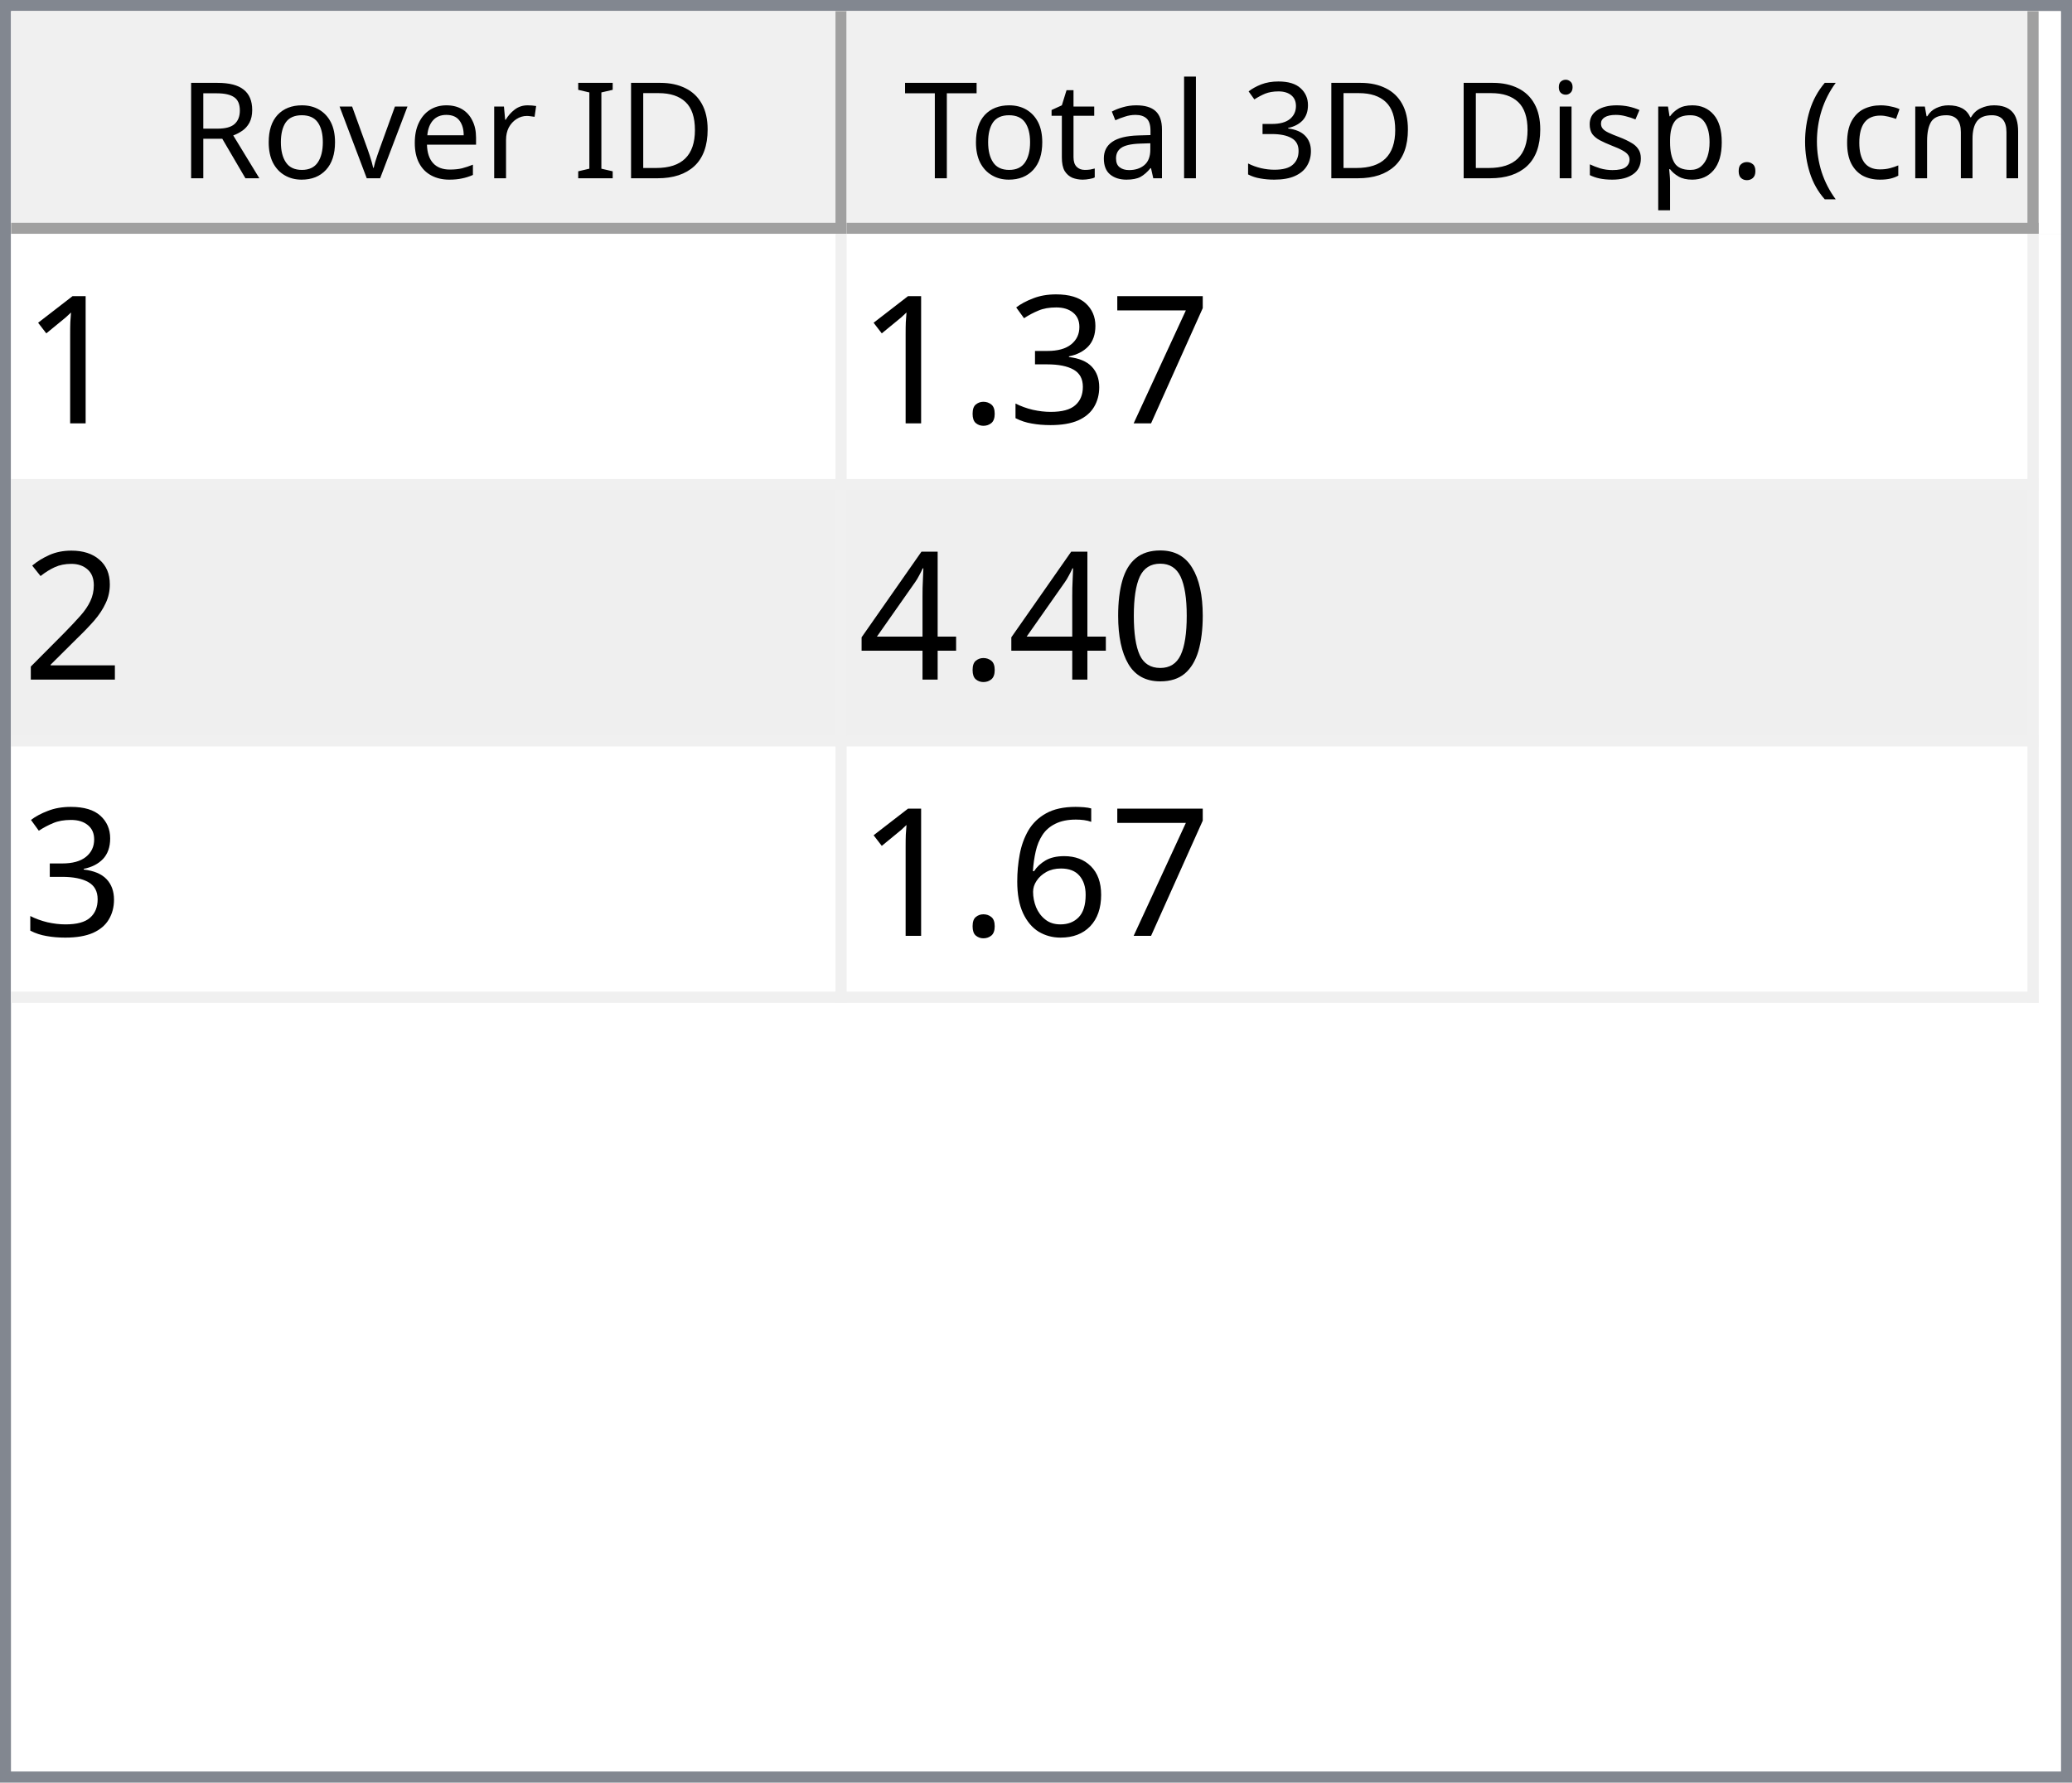
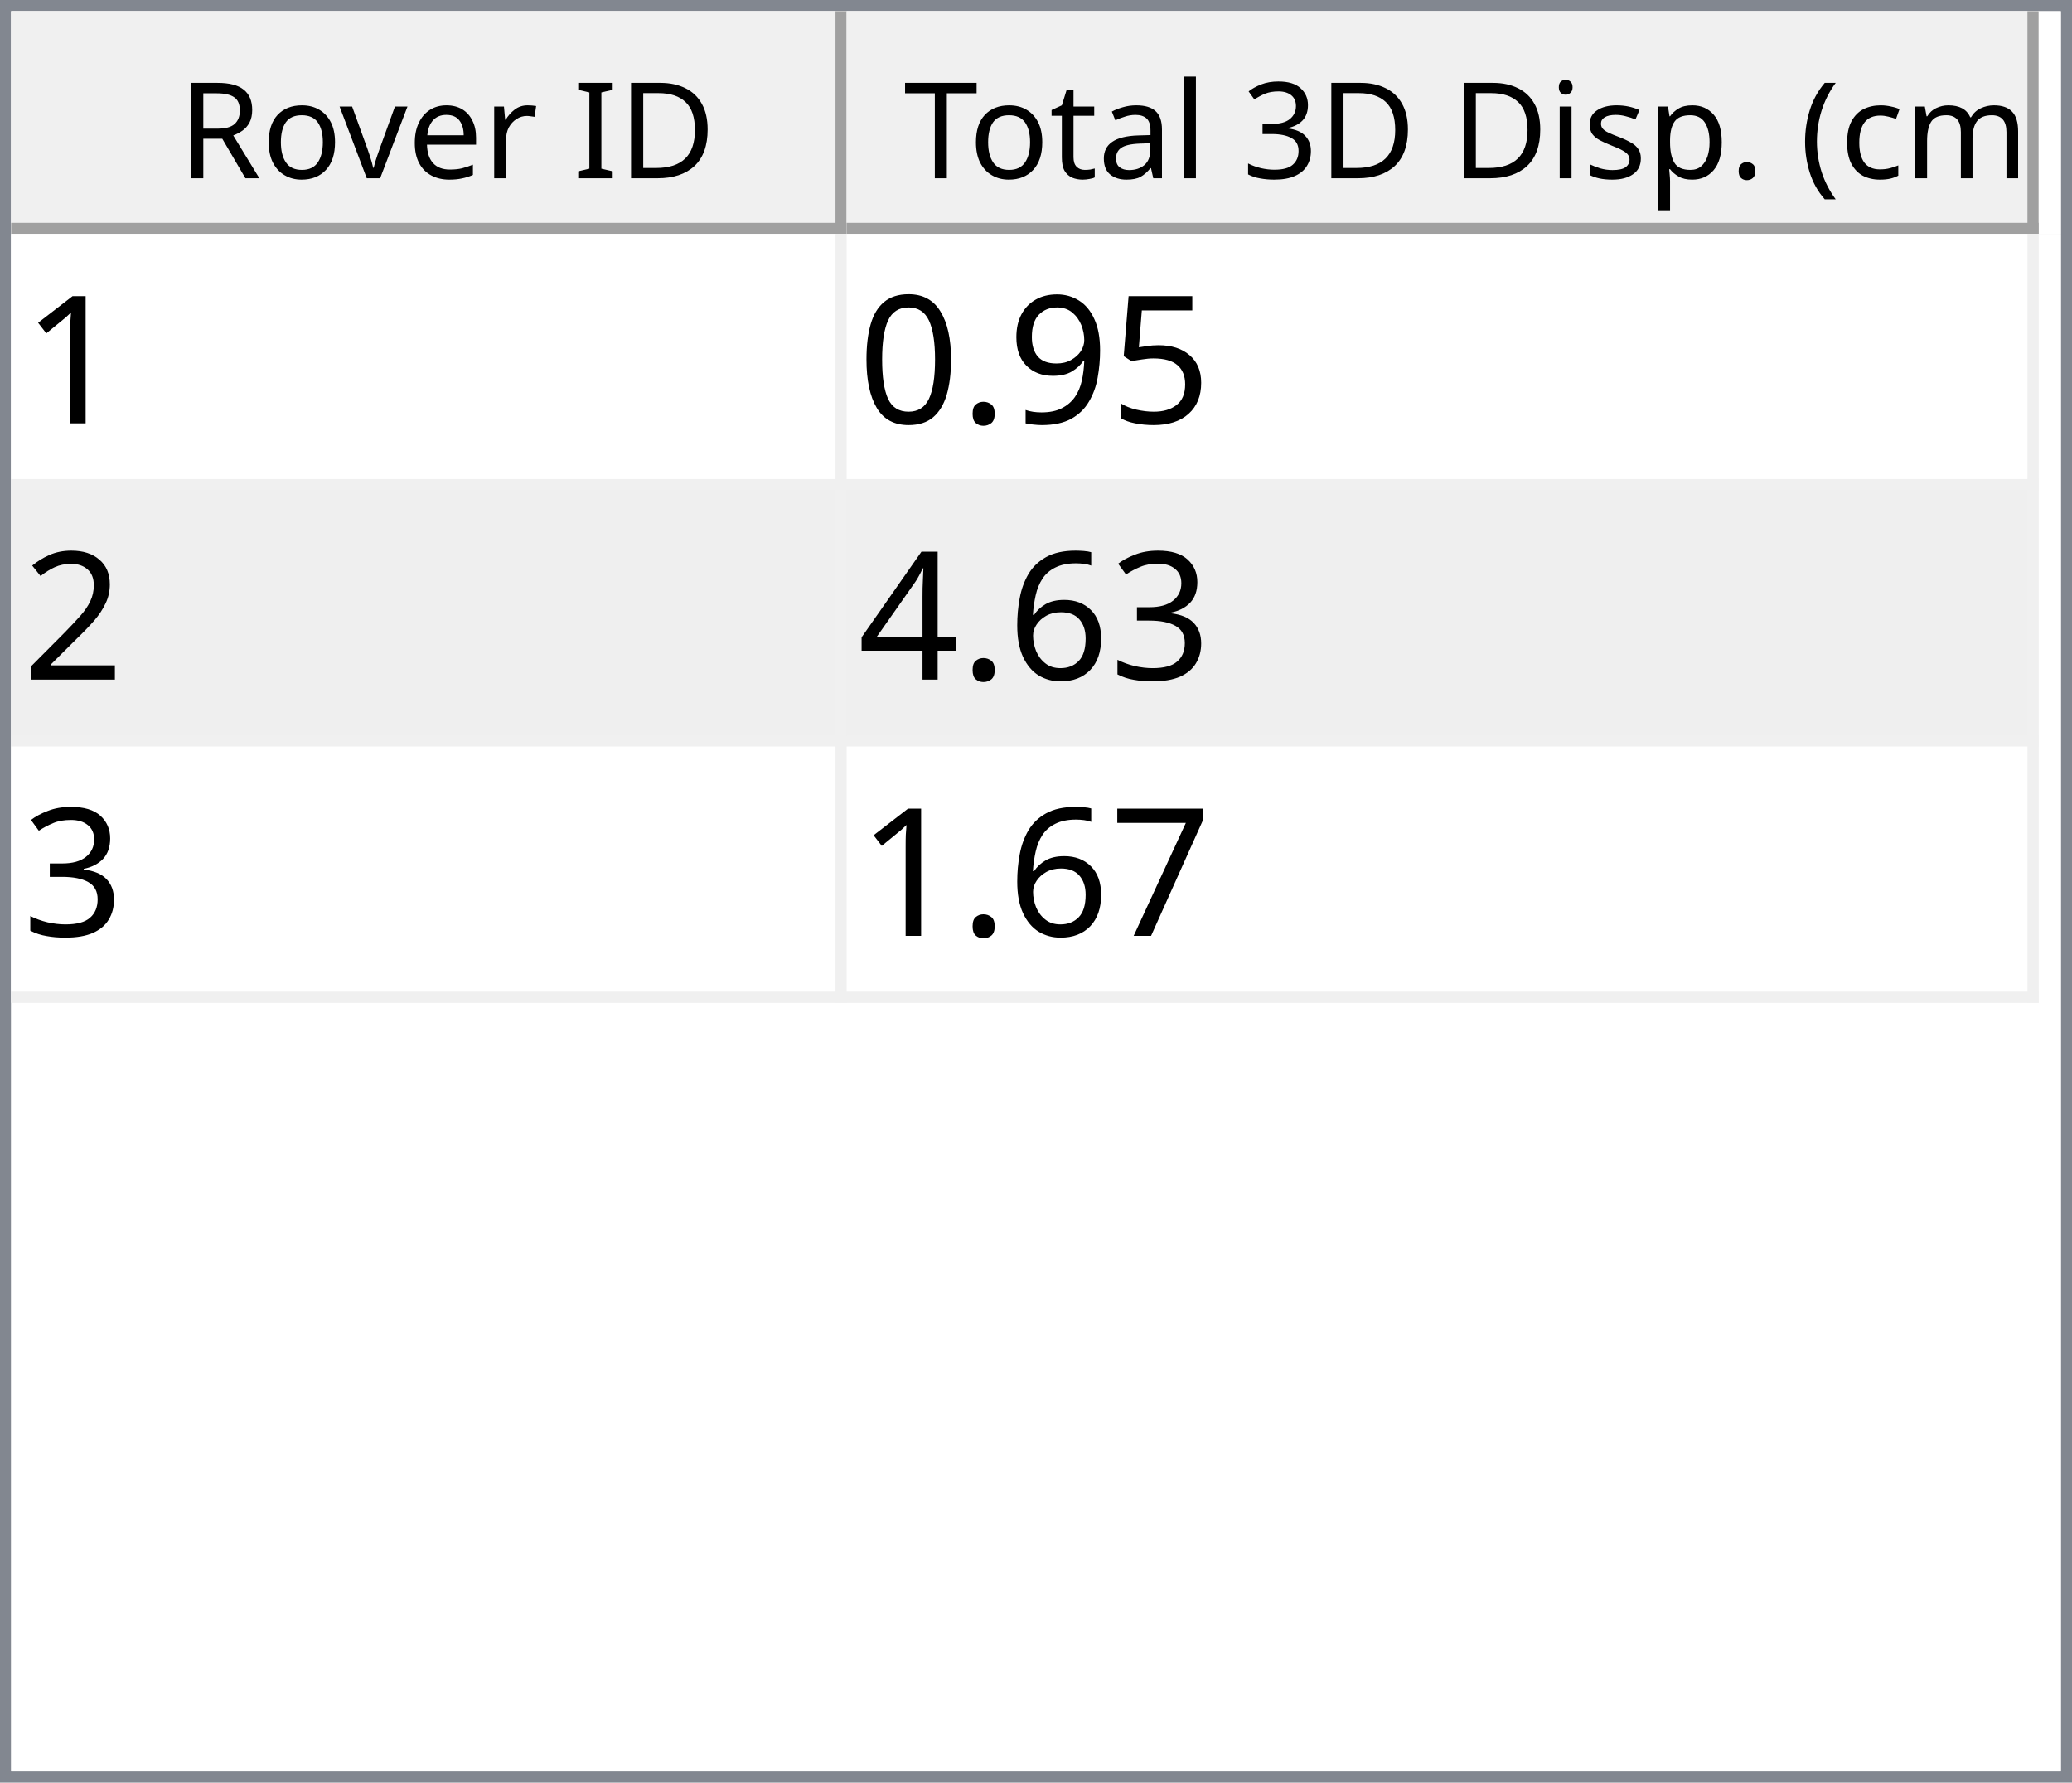
<svg xmlns="http://www.w3.org/2000/svg" style="fill-opacity:1; color-rendering:auto; color-interpolation:auto; text-rendering:auto; stroke:black; stroke-linecap:square; stroke-miterlimit:10; shape-rendering:auto; stroke-opacity:1; fill:black; stroke-dasharray:none; font-weight:normal; stroke-width:1; font-family:'Dialog'; font-style:normal; stroke-linejoin:miter; font-size:12px; stroke-dashoffset:0; image-rendering:auto;" width="186" height="160">
  <defs id="genericDefs" />
  <g>
    <defs id="defs1">
      <clipPath clipPathUnits="userSpaceOnUse" id="clipPath1">
        <path d="M0 0 L186 0 L186 160 L0 160 L0 0 Z" />
      </clipPath>
      <clipPath clipPathUnits="userSpaceOnUse" id="clipPath2">
        <path d="M0 0 L0 160 L186 160 L186 0 Z" />
      </clipPath>
      <clipPath clipPathUnits="userSpaceOnUse" id="clipPath3">
        <path d="M0 0 L0 20 L184 20 L184 0 Z" />
      </clipPath>
      <clipPath clipPathUnits="userSpaceOnUse" id="clipPath4">
        <path d="M0 0 L0 20 L75 20 L75 0 Z" />
      </clipPath>
      <clipPath clipPathUnits="userSpaceOnUse" id="clipPath5">
        <path d="M1 1 L1 19 L74 19 L74 1 Z" />
      </clipPath>
      <clipPath clipPathUnits="userSpaceOnUse" id="clipPath6">
        <path d="M0 0 L0 18 L73 18 L73 0 Z" />
      </clipPath>
      <clipPath clipPathUnits="userSpaceOnUse" id="clipPath7">
        <path d="M-0.5 -0.5 L-0.5 19.5 L74.5 19.5 L74.5 -0.5 Z" />
      </clipPath>
      <clipPath clipPathUnits="userSpaceOnUse" id="clipPath8">
        <path d="M0 0 L0 20 L107 20 L107 0 Z" />
      </clipPath>
      <clipPath clipPathUnits="userSpaceOnUse" id="clipPath9">
        <path d="M1 1 L1 19 L106 19 L106 1 Z" />
      </clipPath>
      <clipPath clipPathUnits="userSpaceOnUse" id="clipPath10">
        <path d="M0 0 L0 18 L105 18 L105 0 Z" />
      </clipPath>
      <clipPath clipPathUnits="userSpaceOnUse" id="clipPath11">
        <path d="M-0.5 -0.5 L-0.5 19.5 L106.5 19.5 L106.5 -0.5 Z" />
      </clipPath>
      <clipPath clipPathUnits="userSpaceOnUse" id="clipPath12">
        <path d="M0 0 L0 138 L184 138 L184 0 Z" />
      </clipPath>
      <clipPath clipPathUnits="userSpaceOnUse" id="clipPath13">
        <path d="M0 0 L0 69 L182 69 L182 0 Z" />
      </clipPath>
      <clipPath clipPathUnits="userSpaceOnUse" id="clipPath14">
        <path d="M-0.5 -0.5 L-0.5 68.5 L181.5 68.5 L181.5 -0.5 Z" />
      </clipPath>
      <clipPath clipPathUnits="userSpaceOnUse" id="clipPath15">
        <path d="M0 0 L0 22 L74 22 L74 0 Z" />
      </clipPath>
      <clipPath clipPathUnits="userSpaceOnUse" id="clipPath16">
        <path d="M0 0 L0 22 L106 22 L106 0 Z" />
      </clipPath>
      <font horiz-adv-x="64.551" id="font1">
        <font-face ascent="107.91" descent="25.098" units-per-em="100" style="font-style:normal; font-family:Segoe UI; font-weight:normal;" />
        <missing-glyph horiz-adv-x="64.551" d="M8.109 0 L8.109 68.266 L56.453 68.266 L56.453 0 L8.109 0 ZM15.328 7.234 L49.219 7.234 L49.219 61.031 L15.328 61.031 L15.328 7.234 Z" />
        <glyph unicode="D" horiz-adv-x="70.117" d="M9.188 0 L9.188 70.016 L28.516 70.016 Q65.531 70.016 65.531 35.891 Q65.531 19.672 55.25 9.836 Q44.969 0 27.734 0 L9.188 0 ZM17.391 62.594 L17.391 7.422 L27.828 7.422 Q41.609 7.422 49.273 14.797 Q56.938 22.172 56.938 35.688 Q56.938 62.594 28.328 62.594 L17.391 62.594 Z" />
        <glyph unicode="I" horiz-adv-x="26.611" d="M17.391 0 L9.188 0 L9.188 70.016 L17.391 70.016 L17.391 0 Z" />
        <glyph unicode=" " horiz-adv-x="27.393" d="" />
        <glyph unicode="r" horiz-adv-x="34.766" d="M34.188 41.891 Q32.078 43.5 28.125 43.5 Q23 43.5 19.555 38.672 Q16.109 33.844 16.109 25.484 L16.109 0 L8.109 0 L8.109 50 L16.109 50 L16.109 39.703 L16.312 39.703 Q18.016 44.969 21.531 47.922 Q25.047 50.875 29.391 50.875 Q32.516 50.875 34.188 50.203 L34.188 41.891 Z" />
        <glyph unicode="e" horiz-adv-x="52.295" d="M48.297 23 L12.984 23 Q13.188 14.656 17.484 10.109 Q21.781 5.562 29.297 5.562 Q37.75 5.562 44.828 11.141 L44.828 3.609 Q38.234 -1.172 27.391 -1.172 Q16.797 -1.172 10.742 5.641 Q4.688 12.453 4.688 24.812 Q4.688 36.469 11.305 43.82 Q17.922 51.172 27.734 51.172 Q37.547 51.172 42.922 44.828 Q48.297 38.484 48.297 27.203 L48.297 23 ZM40.094 29.781 Q40.047 36.719 36.75 40.578 Q33.453 44.438 27.594 44.438 Q21.922 44.438 17.969 40.383 Q14.016 36.328 13.094 29.781 L40.094 29.781 Z" />
        <glyph unicode="v" horiz-adv-x="47.9" d="M47.406 50 L27.484 0 L19.625 0 L0.688 50 L9.469 50 L22.172 13.672 Q23.578 9.672 23.922 6.688 L24.125 6.688 Q24.609 10.453 25.688 13.484 L38.969 50 L47.406 50 Z" />
        <glyph unicode="o" horiz-adv-x="58.594" d="M29 -1.172 Q17.922 -1.172 11.305 5.836 Q4.688 12.844 4.688 24.422 Q4.688 37.016 11.57 44.094 Q18.453 51.172 30.172 51.172 Q41.359 51.172 47.633 44.289 Q53.906 37.406 53.906 25.203 Q53.906 13.234 47.141 6.031 Q40.375 -1.172 29 -1.172 ZM29.594 44.438 Q21.875 44.438 17.383 39.188 Q12.891 33.938 12.891 24.703 Q12.891 15.828 17.43 10.695 Q21.969 5.562 29.594 5.562 Q37.359 5.562 41.531 10.594 Q45.703 15.625 45.703 24.906 Q45.703 34.281 41.531 39.359 Q37.359 44.438 29.594 44.438 Z" />
        <glyph unicode="R" horiz-adv-x="59.814" d="M59.375 0 L49.609 0 L37.891 19.625 Q36.281 22.359 34.766 24.289 Q33.25 26.219 31.664 27.438 Q30.078 28.656 28.25 29.219 Q26.422 29.781 24.125 29.781 L17.391 29.781 L17.391 0 L9.188 0 L9.188 70.016 L30.078 70.016 Q34.672 70.016 38.555 68.867 Q42.438 67.719 45.289 65.375 Q48.141 63.031 49.758 59.547 Q51.375 56.062 51.375 51.375 Q51.375 47.703 50.273 44.656 Q49.172 41.609 47.148 39.211 Q45.125 36.812 42.266 35.133 Q39.406 33.453 35.844 32.516 L35.844 32.328 Q37.594 31.547 38.891 30.547 Q40.188 29.547 41.359 28.18 Q42.531 26.812 43.68 25.078 Q44.828 23.344 46.234 21.047 L59.375 0 ZM17.391 62.594 L17.391 37.203 L28.516 37.203 Q31.594 37.203 34.203 38.133 Q36.812 39.062 38.719 40.797 Q40.625 42.531 41.703 45.047 Q42.781 47.562 42.781 50.688 Q42.781 56.297 39.141 59.445 Q35.5 62.594 28.609 62.594 L17.391 62.594 Z" />
        <glyph unicode=")" horiz-adv-x="30.176" d="M8.297 -15.922 L1.172 -15.922 Q16.406 2.344 16.406 26.812 Q16.406 51.469 1.078 70.016 L8.297 70.016 Q23.531 52.156 23.531 26.703 Q23.531 1.375 8.297 -15.922 Z" />
        <glyph unicode="m" horiz-adv-x="86.133" d="M79.109 0 L71.094 0 L71.094 28.719 Q71.094 37.016 68.531 40.727 Q65.969 44.438 59.906 44.438 Q54.781 44.438 51.195 39.75 Q47.609 35.062 47.609 28.516 L47.609 0 L39.594 0 L39.594 29.688 Q39.594 44.438 28.219 44.438 Q22.953 44.438 19.531 40.016 Q16.109 35.594 16.109 28.516 L16.109 0 L8.109 0 L8.109 50 L16.109 50 L16.109 42.094 L16.312 42.094 Q21.625 51.172 31.844 51.172 Q36.969 51.172 40.773 48.312 Q44.578 45.453 46 40.828 Q51.562 51.172 62.594 51.172 Q79.109 51.172 79.109 30.812 L79.109 0 Z" />
        <glyph unicode="c" horiz-adv-x="46.191" d="M42.188 2.297 Q36.422 -1.172 28.516 -1.172 Q17.828 -1.172 11.258 5.789 Q4.688 12.75 4.688 23.828 Q4.688 36.188 11.766 43.68 Q18.844 51.172 30.672 51.172 Q37.25 51.172 42.281 48.734 L42.281 40.531 Q36.719 44.438 30.375 44.438 Q22.703 44.438 17.797 38.945 Q12.891 33.453 12.891 24.516 Q12.891 15.719 17.508 10.641 Q22.125 5.562 29.891 5.562 Q36.422 5.562 42.188 9.906 L42.188 2.297 Z" />
        <glyph unicode="(" horiz-adv-x="30.176" d="M29.109 -15.922 L21.969 -15.922 Q6.844 1.375 6.844 26.703 Q6.844 52.156 21.969 70.016 L29.203 70.016 Q13.875 51.469 13.875 26.812 Q13.875 2.344 29.109 -15.922 Z" />
        <glyph unicode="." horiz-adv-x="21.68" d="M10.891 -1.078 Q8.641 -1.078 7.055 0.539 Q5.469 2.156 5.469 4.391 Q5.469 6.641 7.055 8.273 Q8.641 9.906 10.891 9.906 Q13.188 9.906 14.797 8.273 Q16.406 6.641 16.406 4.391 Q16.406 2.156 14.797 0.539 Q13.188 -1.078 10.891 -1.078 Z" />
        <glyph unicode="p" horiz-adv-x="58.789" d="M16.312 7.234 L16.109 7.234 L16.109 -23 L8.109 -23 L8.109 50 L16.109 50 L16.109 41.219 L16.312 41.219 Q22.219 51.172 33.594 51.172 Q43.266 51.172 48.688 44.461 Q54.109 37.75 54.109 26.469 Q54.109 13.922 48 6.375 Q41.891 -1.172 31.297 -1.172 Q21.578 -1.172 16.312 7.234 ZM16.109 27.391 L16.109 20.406 Q16.109 14.203 20.141 9.883 Q24.172 5.562 30.375 5.562 Q37.641 5.562 41.773 11.133 Q45.906 16.703 45.906 26.609 Q45.906 34.969 42.047 39.703 Q38.188 44.438 31.594 44.438 Q24.609 44.438 20.359 39.578 Q16.109 34.719 16.109 27.391 Z" />
        <glyph unicode="s" horiz-adv-x="42.432" d="M5.078 1.812 L5.078 10.406 Q11.625 5.562 19.484 5.562 Q30.031 5.562 30.031 12.594 Q30.031 14.594 29.125 15.992 Q28.219 17.391 26.68 18.461 Q25.141 19.531 23.07 20.383 Q21 21.234 18.609 22.172 Q15.281 23.484 12.766 24.828 Q10.25 26.172 8.57 27.859 Q6.891 29.547 6.031 31.695 Q5.172 33.844 5.172 36.719 Q5.172 40.234 6.789 42.945 Q8.406 45.656 11.086 47.484 Q13.766 49.312 17.211 50.242 Q20.656 51.172 24.312 51.172 Q30.812 51.172 35.938 48.922 L35.938 40.828 Q30.422 44.438 23.25 44.438 Q21 44.438 19.195 43.922 Q17.391 43.406 16.094 42.477 Q14.797 41.547 14.086 40.258 Q13.375 38.969 13.375 37.406 Q13.375 35.453 14.086 34.133 Q14.797 32.812 16.164 31.789 Q17.531 30.766 19.484 29.938 Q21.438 29.109 23.922 28.125 Q27.25 26.859 29.883 25.516 Q32.516 24.172 34.375 22.484 Q36.234 20.797 37.234 18.602 Q38.234 16.406 38.234 13.375 Q38.234 9.672 36.602 6.938 Q34.969 4.203 32.234 2.398 Q29.5 0.594 25.93 -0.289 Q22.359 -1.172 18.453 -1.172 Q10.75 -1.172 5.078 1.812 Z" />
        <glyph unicode="i" horiz-adv-x="24.219" d="M12.203 62.703 Q10.062 62.703 8.547 64.164 Q7.031 65.625 7.031 67.875 Q7.031 70.125 8.547 71.609 Q10.062 73.094 12.203 73.094 Q14.406 73.094 15.945 71.609 Q17.484 70.125 17.484 67.875 Q17.484 65.719 15.945 64.211 Q14.406 62.703 12.203 62.703 ZM16.109 0 L8.109 0 L8.109 50 L16.109 50 L16.109 0 Z" />
        <glyph unicode="3" horiz-adv-x="53.906" d="M46.531 19.828 Q46.531 15.094 44.75 11.211 Q42.969 7.328 39.719 4.57 Q36.469 1.812 31.93 0.297 Q27.391 -1.219 21.922 -1.219 Q11.922 -1.219 6 2.594 L6 11.188 Q13.094 5.609 22.219 5.609 Q25.875 5.609 28.828 6.539 Q31.781 7.469 33.906 9.227 Q36.031 10.984 37.18 13.477 Q38.328 15.969 38.328 19.094 Q38.328 32.812 18.797 32.812 L12.984 32.812 L12.984 39.594 L18.5 39.594 Q35.797 39.594 35.797 52.484 Q35.797 64.406 22.609 64.406 Q15.188 64.406 8.688 59.422 L8.688 67.188 Q15.375 71.188 24.609 71.188 Q29 71.188 32.57 69.969 Q36.141 68.75 38.68 66.555 Q41.219 64.359 42.609 61.281 Q44 58.203 44 54.5 Q44 40.672 30.031 36.719 L30.031 36.531 Q33.594 36.141 36.625 34.797 Q39.656 33.453 41.852 31.305 Q44.047 29.156 45.289 26.25 Q46.531 23.344 46.531 19.828 Z" />
        <glyph unicode="l" horiz-adv-x="24.219" d="M16.109 0 L8.109 0 L8.109 74.031 L16.109 74.031 L16.109 0 Z" />
        <glyph unicode="a" horiz-adv-x="50.879" d="M43.891 0 L35.891 0 L35.891 7.812 L35.688 7.812 Q30.469 -1.172 20.312 -1.172 Q12.844 -1.172 8.617 2.781 Q4.391 6.734 4.391 13.281 Q4.391 27.297 20.906 29.594 L35.891 31.688 Q35.891 44.438 25.594 44.438 Q16.547 44.438 9.281 38.281 L9.281 46.484 Q16.656 51.172 26.266 51.172 Q43.891 51.172 43.891 32.516 L43.891 0 ZM35.891 25.297 L23.828 23.641 Q18.266 22.859 15.43 20.875 Q12.594 18.891 12.594 13.875 Q12.594 10.203 15.211 7.883 Q17.828 5.562 22.172 5.562 Q28.125 5.562 32.008 9.742 Q35.891 13.922 35.891 20.312 L35.891 25.297 Z" />
        <glyph unicode="t" horiz-adv-x="33.887" d="M31.297 0.484 Q28.469 -1.078 23.828 -1.078 Q10.688 -1.078 10.688 13.578 L10.688 43.172 L2.094 43.172 L2.094 50 L10.688 50 L10.688 62.203 L18.703 64.797 L18.703 50 L31.297 50 L31.297 43.172 L18.703 43.172 L18.703 14.984 Q18.703 9.969 20.414 7.82 Q22.125 5.672 26.078 5.672 Q29.109 5.672 31.297 7.328 L31.297 0.484 Z" />
        <glyph unicode="T" horiz-adv-x="52.393" d="M50.594 62.594 L30.375 62.594 L30.375 0 L22.172 0 L22.172 62.594 L2 62.594 L2 70.016 L50.594 70.016 L50.594 62.594 Z" />
      </font>
      <font horiz-adv-x="75.0" id="font2">
        <font-face ascent="100.537" descent="21.973" units-per-em="100" style="font-style:normal; font-family:sans-serif; font-weight:normal;" />
        <missing-glyph horiz-adv-x="75.0" d="M12.5 0 L12.5 62.5 L62.5 62.5 L62.5 0 L12.5 0 ZM14.062 1.562 L60.938 1.562 L60.938 60.938 L14.062 60.938 L14.062 1.562 Z" />
        <glyph unicode="1" horiz-adv-x="55.615" d="M37.25 0 L28.469 0 L28.469 56 Q25.297 52.984 20.141 49.953 Q14.984 46.922 10.891 45.406 L10.891 53.906 Q18.266 57.375 23.781 62.305 Q29.297 67.234 31.594 71.875 L37.25 71.875 L37.25 0 Z" />
+         <glyph unicode="5" horiz-adv-x="55.615" d="M4.156 18.75 L13.375 19.531 Q14.406 12.797 18.141 9.398 Q21.875 6 27.156 6 Q33.5 6 37.891 10.789 Q42.281 15.578 42.281 23.484 Q42.281 31 38.062 35.352 Q33.844 39.703 27 39.703 Q22.75 39.703 19.336 37.773 Q15.922 35.844 13.969 32.766 L5.719 33.844 L12.641 70.609 L48.25 70.609 L48.25 62.203 L19.672 62.203 L15.828 42.969 Q22.266 47.469 29.344 47.469 Q38.719 47.469 45.164 40.969 Q51.609 34.469 51.609 24.266 Q51.609 14.547 45.953 7.469 Q39.062 -1.219 27.156 -1.219 Q17.391 -1.219 11.211 4.25 Q5.031 9.719 4.156 18.75 Z" />
+         <glyph unicode="9" horiz-adv-x="55.615" d="M5.469 16.547 L13.922 17.328 Q14.984 11.375 18.016 8.688 Q21.047 6 25.781 6 Q29.828 6 32.883 7.859 Q35.938 9.719 37.891 12.82 Q39.844 15.922 41.164 21.195 Q42.484 26.469 42.484 31.938 Q42.484 32.516 42.438 33.688 Q39.797 29.5 35.234 26.883 Q30.672 24.266 25.344 24.266 Q16.453 24.266 10.305 30.711 Q4.156 37.156 4.156 47.703 Q4.156 58.594 10.578 65.234 Q17 71.875 26.656 71.875 Q33.641 71.875 39.43 68.117 Q45.219 64.359 48.219 57.398 Q51.219 50.438 51.219 37.25 Q51.219 23.531 48.242 15.406 Q45.266 7.281 39.383 3.031 Q33.5 -1.219 25.594 -1.219 Q17.188 -1.219 11.867 3.445 Q6.547 8.109 5.469 16.547 ZM41.453 48.141 Q41.453 55.719 37.43 60.156 Q33.406 64.594 27.734 64.594 Q21.875 64.594 17.531 59.812 Q13.188 55.031 13.188 47.406 Q13.188 40.578 17.312 36.305 Q21.438 32.031 27.484 32.031 Q33.594 32.031 37.523 36.305 Q41.453 40.578 41.453 48.141 Z" />
+         <glyph unicode="." horiz-adv-x="27.783" d="M9.078 0 L9.078 10.016 L19.094 10.016 L19.094 0 L9.078 0 Z" />
+         <glyph unicode="0" horiz-adv-x="55.615" d="M4.156 35.297 Q4.156 48 6.766 55.742 Q9.375 63.484 14.523 67.68 Q19.672 71.875 27.484 71.875 Q33.25 71.875 37.594 69.555 Q41.938 67.234 44.773 62.867 Q47.609 58.5 49.219 52.227 Q50.828 45.953 50.828 35.297 Q50.828 22.703 48.242 14.969 Q45.656 7.234 40.508 3.008 Q35.359 -1.219 27.484 -1.219 Q17.141 -1.219 11.234 6.203 Q4.156 15.141 4.156 35.297 ZM13.188 35.297 Q13.188 17.672 17.312 11.836 Q21.438 6 27.484 6 Q33.547 6 37.672 11.859 Q41.797 17.719 41.797 35.297 Q41.797 52.984 37.672 58.789 Q33.547 64.594 27.391 64.594 Q21.344 64.594 17.719 59.469 Q13.188 52.938 13.188 35.297 Z" />
+         <glyph unicode="2" horiz-adv-x="55.615" d="M50.344 8.453 L50.344 0 L3.031 0 Q2.938 3.172 4.047 6.109 Q5.859 10.938 9.836 15.625 Q13.812 20.312 21.344 26.469 Q33.016 36.031 37.117 41.625 Q41.219 47.219 41.219 52.203 Q41.219 57.422 37.477 61.008 Q33.734 64.594 27.734 64.594 Q21.391 64.594 17.578 60.789 Q13.766 56.984 13.719 50.25 L4.688 51.172 Q5.609 61.281 11.664 66.578 Q17.719 71.875 27.938 71.875 Q38.234 71.875 44.242 66.164 Q50.25 60.453 50.25 52 Q50.25 47.703 48.492 43.555 Q46.734 39.406 42.656 34.812 Q38.578 30.219 29.109 22.219 Q21.188 15.578 18.945 13.211 Q16.703 10.844 15.234 8.453 L50.344 8.453 Z" />
+         <glyph unicode="3" horiz-adv-x="55.615" d="M4.203 18.891 L12.984 20.062 Q14.5 12.594 18.141 9.297 Q21.781 6 27 6 Q33.203 6 37.477 10.297 Q41.75 14.594 41.75 20.953 Q41.75 27 37.797 30.93 Q33.844 34.859 27.734 34.859 Q25.25 34.859 21.531 33.891 L22.516 41.609 Q23.391 41.5 23.922 41.5 Q29.547 41.5 34.039 44.43 Q38.531 47.359 38.531 53.469 Q38.531 58.297 35.258 61.477 Q31.984 64.656 26.812 64.656 Q21.688 64.656 18.266 61.43 Q14.844 58.203 13.875 51.766 L5.078 53.328 Q6.688 62.156 12.398 67.016 Q18.109 71.875 26.609 71.875 Q32.469 71.875 37.398 69.359 Q42.328 66.844 44.945 62.5 Q47.562 58.156 47.562 53.266 Q47.562 48.641 45.07 44.828 Q42.578 41.016 37.703 38.766 Q44.047 37.312 47.562 32.695 Q51.078 28.078 51.078 21.141 Q51.078 11.766 44.242 5.25 Q37.406 -1.266 26.953 -1.266 Q17.531 -1.266 11.305 4.352 Q5.078 9.969 4.203 18.891 Z" />
+         <glyph unicode="6" horiz-adv-x="55.615" d="M49.75 54.047 L41.016 53.375 Q39.844 58.547 37.703 60.891 Q34.125 64.656 28.906 64.656 Q24.703 64.656 21.531 62.312 Q17.391 59.281 14.992 53.469 Q12.594 47.656 12.5 36.922 Q15.672 41.75 20.266 44.094 Q24.859 46.438 29.891 46.438 Q38.672 46.438 44.852 39.969 Q51.031 33.5 51.031 23.25 Q51.031 16.5 48.125 10.719 Q45.219 4.938 40.141 1.859 Q35.062 -1.219 28.609 -1.219 Q17.625 -1.219 10.695 6.859 Q3.766 14.938 3.766 33.5 Q3.766 54.25 11.422 63.672 Q18.109 71.875 29.438 71.875 Q37.891 71.875 43.289 67.141 Q48.688 62.406 49.75 54.047 ZM13.875 23.188 Q13.875 18.656 15.797 14.508 Q17.719 10.359 21.188 8.18 Q24.656 6 28.469 6 Q34.031 6 38.039 10.492 Q42.047 14.984 42.047 22.703 Q42.047 30.125 38.086 34.398 Q34.125 38.672 28.125 38.672 Q22.172 38.672 18.023 34.398 Q13.875 30.125 13.875 23.188 Z" />
+         <glyph unicode="4" horiz-adv-x="55.615" d="M32.328 0 L32.328 17.141 L1.266 17.141 L1.266 25.203 L33.938 71.578 L41.109 71.578 L41.109 25.203 L50.781 25.203 L50.781 17.141 L41.109 17.141 L41.109 0 L32.328 0 ZM32.328 25.203 L32.328 57.469 L9.906 25.203 L32.328 25.203 Z" />
        <glyph unicode="7" horiz-adv-x="55.615" d="M4.734 62.203 L4.734 70.656 L51.078 70.656 L51.078 63.812 Q44.234 56.547 37.523 44.484 Q30.812 32.422 27.156 19.672 Q24.516 10.688 23.781 0 L14.75 0 Q14.891 8.453 18.062 20.414 Q21.234 32.375 27.172 43.484 Q33.109 54.594 39.797 62.203 L4.734 62.203 Z" />
-         <glyph unicode="3" horiz-adv-x="55.615" d="M4.203 18.891 L12.984 20.062 Q14.5 12.594 18.141 9.297 Q21.781 6 27 6 Q33.203 6 37.477 10.297 Q41.75 14.594 41.75 20.953 Q41.75 27 37.797 30.93 Q33.844 34.859 27.734 34.859 Q25.25 34.859 21.531 33.891 L22.516 41.609 Q23.391 41.5 23.922 41.5 Q29.547 41.5 34.039 44.43 Q38.531 47.359 38.531 53.469 Q38.531 58.297 35.258 61.477 Q31.984 64.656 26.812 64.656 Q21.688 64.656 18.266 61.43 Q14.844 58.203 13.875 51.766 L5.078 53.328 Q6.688 62.156 12.398 67.016 Q18.109 71.875 26.609 71.875 Q32.469 71.875 37.398 69.359 Q42.328 66.844 44.945 62.5 Q47.562 58.156 47.562 53.266 Q47.562 48.641 45.07 44.828 Q42.578 41.016 37.703 38.766 Q44.047 37.312 47.562 32.695 Q51.078 28.078 51.078 21.141 Q51.078 11.766 44.242 5.25 Q37.406 -1.266 26.953 -1.266 Q17.531 -1.266 11.305 4.352 Q5.078 9.969 4.203 18.891 Z" />
-         <glyph unicode="." horiz-adv-x="27.783" d="M9.078 0 L9.078 10.016 L19.094 10.016 L19.094 0 L9.078 0 Z" />
-         <glyph unicode="2" horiz-adv-x="55.615" d="M50.344 8.453 L50.344 0 L3.031 0 Q2.938 3.172 4.047 6.109 Q5.859 10.938 9.836 15.625 Q13.812 20.312 21.344 26.469 Q33.016 36.031 37.117 41.625 Q41.219 47.219 41.219 52.203 Q41.219 57.422 37.477 61.008 Q33.734 64.594 27.734 64.594 Q21.391 64.594 17.578 60.789 Q13.766 56.984 13.719 50.25 L4.688 51.172 Q5.609 61.281 11.664 66.578 Q17.719 71.875 27.938 71.875 Q38.234 71.875 44.242 66.164 Q50.25 60.453 50.25 52 Q50.25 47.703 48.492 43.555 Q46.734 39.406 42.656 34.812 Q38.578 30.219 29.109 22.219 Q21.188 15.578 18.945 13.211 Q16.703 10.844 15.234 8.453 L50.344 8.453 Z" />
-         <glyph unicode="0" horiz-adv-x="55.615" d="M4.156 35.297 Q4.156 48 6.766 55.742 Q9.375 63.484 14.523 67.68 Q19.672 71.875 27.484 71.875 Q33.25 71.875 37.594 69.555 Q41.938 67.234 44.773 62.867 Q47.609 58.5 49.219 52.227 Q50.828 45.953 50.828 35.297 Q50.828 22.703 48.242 14.969 Q45.656 7.234 40.508 3.008 Q35.359 -1.219 27.484 -1.219 Q17.141 -1.219 11.234 6.203 Q4.156 15.141 4.156 35.297 ZM13.188 35.297 Q13.188 17.672 17.312 11.836 Q21.438 6 27.484 6 Q33.547 6 37.672 11.859 Q41.797 17.719 41.797 35.297 Q41.797 52.984 37.672 58.789 Q33.547 64.594 27.391 64.594 Q21.344 64.594 17.719 59.469 Q13.188 52.938 13.188 35.297 Z" />
-         <glyph unicode="4" horiz-adv-x="55.615" d="M32.328 0 L32.328 17.141 L1.266 17.141 L1.266 25.203 L33.938 71.578 L41.109 71.578 L41.109 25.203 L50.781 25.203 L50.781 17.141 L41.109 17.141 L41.109 0 L32.328 0 ZM32.328 25.203 L32.328 57.469 L9.906 25.203 L32.328 25.203 Z" />
-         <glyph unicode="6" horiz-adv-x="55.615" d="M49.75 54.047 L41.016 53.375 Q39.844 58.547 37.703 60.891 Q34.125 64.656 28.906 64.656 Q24.703 64.656 21.531 62.312 Q17.391 59.281 14.992 53.469 Q12.594 47.656 12.5 36.922 Q15.672 41.75 20.266 44.094 Q24.859 46.438 29.891 46.438 Q38.672 46.438 44.852 39.969 Q51.031 33.5 51.031 23.25 Q51.031 16.5 48.125 10.719 Q45.219 4.938 40.141 1.859 Q35.062 -1.219 28.609 -1.219 Q17.625 -1.219 10.695 6.859 Q3.766 14.938 3.766 33.5 Q3.766 54.25 11.422 63.672 Q18.109 71.875 29.438 71.875 Q37.891 71.875 43.289 67.141 Q48.688 62.406 49.75 54.047 ZM13.875 23.188 Q13.875 18.656 15.797 14.508 Q17.719 10.359 21.188 8.18 Q24.656 6 28.469 6 Q34.031 6 38.039 10.492 Q42.047 14.984 42.047 22.703 Q42.047 30.125 38.086 34.398 Q34.125 38.672 28.125 38.672 Q22.172 38.672 18.023 34.398 Q13.875 30.125 13.875 23.188 Z" />
      </font>
    </defs>
    <g style="fill:white; stroke:white;">
      <rect x="0" y="0" width="186" style="clip-path:url(#clipPath1); stroke:none;" height="160" />
    </g>
    <g style="fill:white; text-rendering:optimizeSpeed; color-rendering:optimizeSpeed; image-rendering:optimizeSpeed; shape-rendering:crispEdges; stroke:white; color-interpolation:sRGB;">
      <rect x="0" width="186" height="160" y="0" style="stroke:none;" />
      <path style="stroke:none;" d="M0 160 L186 160 L186 0 L0 0 Z" />
    </g>
    <g style="fill:rgb(240,240,240); font-family:'Segoe UI'; stroke:rgb(240,240,240);">
      <rect x="0" y="0" width="186" style="clip-path:url(#clipPath2); stroke:none;" height="160" />
    </g>
    <g style="fill:rgb(130,135,144); font-family:'Segoe UI'; stroke:rgb(130,135,144);">
      <path d="M0 0 L186 0 L186 160 L0 160 L0 0 ZM1 1 L185 1 L185 159 L1 159 L1 1 Z" style="fill-rule:evenodd; clip-path:url(#clipPath2); stroke:none;" />
    </g>
    <g style="fill:white; font-family:'Segoe UI'; stroke:white;" transform="translate(1,1)">
      <rect x="0" y="0" width="184" style="clip-path:url(#clipPath3); stroke:none;" height="20" />
    </g>
    <g style="fill:rgb(240,240,240); font-family:'Segoe UI'; stroke:rgb(240,240,240);" transform="translate(1,1)">
      <rect x="0" y="0" width="75" style="clip-path:url(#clipPath4); stroke:none;" height="20" />
    </g>
    <g style="font-family:'Segoe UI';" transform="translate(2,2)">
      <text x="14" xml:space="preserve" y="14" style="clip-path:url(#clipPath6); stroke:none;">Rover ID</text>
    </g>
    <g style="fill:rgb(160,160,160); font-family:'Segoe UI'; stroke:rgb(160,160,160); stroke-linejoin:bevel;" transform="translate(1.5,1.5)">
      <line x1="74" x2="74" y1="0" style="fill:none; clip-path:url(#clipPath7);" y2="19" />
    </g>
    <g style="fill:rgb(160,160,160); font-family:'Segoe UI'; stroke:rgb(160,160,160); stroke-linejoin:bevel;" transform="matrix(1,0,0,1,1,1) translate(0.5,0.5)">
      <line x1="0" x2="74" y1="19" style="fill:none; clip-path:url(#clipPath7);" y2="19" />
    </g>
    <g style="fill:rgb(240,240,240); font-family:'Segoe UI'; stroke:rgb(240,240,240);" transform="translate(76,1)">
      <rect x="0" y="0" width="107" style="clip-path:url(#clipPath8); stroke:none;" height="20" />
    </g>
    <g style="font-family:'Segoe UI';" transform="translate(77,2)">
      <text x="1" xml:space="preserve" y="14" style="clip-path:url(#clipPath10); stroke:none;"> Total 3D Disp. (cm)</text>
    </g>
    <g style="fill:rgb(160,160,160); font-family:'Segoe UI'; stroke:rgb(160,160,160); stroke-linejoin:bevel;" transform="translate(76.5,1.5)">
      <line x1="106" x2="106" y1="0" style="fill:none; clip-path:url(#clipPath11);" y2="19" />
    </g>
    <g style="fill:rgb(160,160,160); font-family:'Segoe UI'; stroke:rgb(160,160,160); stroke-linejoin:bevel;" transform="matrix(1,0,0,1,76,1) translate(0.5,0.5)">
      <line x1="0" x2="106" y1="19" style="fill:none; clip-path:url(#clipPath11);" y2="19" />
    </g>
    <g style="fill:white; font-family:'Segoe UI'; stroke:white;" transform="translate(1,21)">
      <rect x="0" y="0" width="184" style="clip-path:url(#clipPath12); stroke:none;" height="138" />
    </g>
    <g style="fill:rgb(240,240,240); font-size:16px; font-family:sans-serif; stroke:rgb(240,240,240);" transform="translate(1,21)">
      <rect x="0" y="0" width="182" style="clip-path:url(#clipPath13); stroke:none;" height="69" />
      <line transform="translate(0.5,0.5)" x1="0" x2="181" y1="22" style="clip-path:url(#clipPath14); fill:none; stroke-linejoin:bevel;" y2="22" />
    </g>
    <g transform="matrix(1,0,0,1,1,21) translate(0.5,0.5)" style="fill:rgb(240,240,240); font-size:16px; font-family:sans-serif; stroke:rgb(240,240,240); stroke-linejoin:bevel;">
      <line x1="0" x2="181" y1="45" style="fill:none; clip-path:url(#clipPath14);" y2="45" />
    </g>
    <g transform="matrix(1,0,0,1,1,21) translate(0.5,0.5)" style="fill:rgb(240,240,240); font-size:16px; font-family:sans-serif; stroke:rgb(240,240,240); stroke-linejoin:bevel;">
      <line x1="0" x2="181" y1="68" style="fill:none; clip-path:url(#clipPath14);" y2="68" />
    </g>
    <g transform="matrix(1,0,0,1,1,21) translate(0.5,0.5)" style="fill:rgb(240,240,240); font-size:16px; font-family:sans-serif; stroke:rgb(240,240,240); stroke-linejoin:bevel;">
      <line x1="74" x2="74" y1="0" style="fill:none; clip-path:url(#clipPath14);" y2="68" />
    </g>
    <g transform="matrix(1,0,0,1,1,21) translate(0.5,0.5)" style="fill:rgb(240,240,240); font-size:16px; font-family:sans-serif; stroke:rgb(240,240,240); stroke-linejoin:bevel;">
      <line x1="181" x2="181" y1="0" style="fill:none; clip-path:url(#clipPath14);" y2="68" />
    </g>
    <g style="fill:white; font-size:16px; font-family:sans-serif; stroke:white;" transform="matrix(1,0,0,1,1,21)">
      <rect x="0" y="0" width="74" style="clip-path:url(#clipPath15); stroke:none;" height="22" />
      <text x="1" y="17" style="fill:black; clip-path:url(#clipPath15); stroke:none;" xml:space="preserve">1</text>
    </g>
    <g style="fill:white; font-size:16px; font-family:sans-serif; stroke:white;" transform="matrix(1,0,0,1,1,21) translate(75,0)">
      <rect x="0" y="0" width="106" style="clip-path:url(#clipPath16); stroke:none;" height="22" />
-       <text x="1" y="17" style="fill:black; clip-path:url(#clipPath16); stroke:none;" xml:space="preserve">1.37</text>
+       <text x="1" y="17" style="fill:black; clip-path:url(#clipPath16); stroke:none;" xml:space="preserve">0.95</text>
    </g>
    <g style="fill:rgb(239,239,239); font-size:16px; font-family:sans-serif; stroke:rgb(239,239,239);" transform="matrix(1,0,0,1,1,21) translate(0,23)">
      <rect x="0" y="0" width="74" style="clip-path:url(#clipPath15); stroke:none;" height="22" />
      <text x="1" y="17" style="fill:black; clip-path:url(#clipPath15); stroke:none;" xml:space="preserve">2</text>
    </g>
    <g style="fill:rgb(239,239,239); font-size:16px; font-family:sans-serif; stroke:rgb(239,239,239);" transform="matrix(1,0,0,1,1,21) translate(75,23)">
      <rect x="0" y="0" width="106" style="clip-path:url(#clipPath16); stroke:none;" height="22" />
-       <text x="1" y="17" style="fill:black; clip-path:url(#clipPath16); stroke:none;" xml:space="preserve">4.40</text>
+       <text x="1" y="17" style="fill:black; clip-path:url(#clipPath16); stroke:none;" xml:space="preserve">4.63</text>
    </g>
    <g style="fill:white; font-size:16px; font-family:sans-serif; stroke:white;" transform="matrix(1,0,0,1,1,21) translate(0,46)">
      <rect x="0" y="0" width="74" style="clip-path:url(#clipPath15); stroke:none;" height="22" />
      <text x="1" y="17" style="fill:black; clip-path:url(#clipPath15); stroke:none;" xml:space="preserve">3</text>
    </g>
    <g style="fill:white; font-size:16px; font-family:sans-serif; stroke:white;" transform="matrix(1,0,0,1,1,21) translate(75,46)">
      <rect x="0" y="0" width="106" style="clip-path:url(#clipPath16); stroke:none;" height="22" />
      <text x="1" y="17" style="fill:black; clip-path:url(#clipPath16); stroke:none;" xml:space="preserve">1.67</text>
    </g>
  </g>
</svg>
